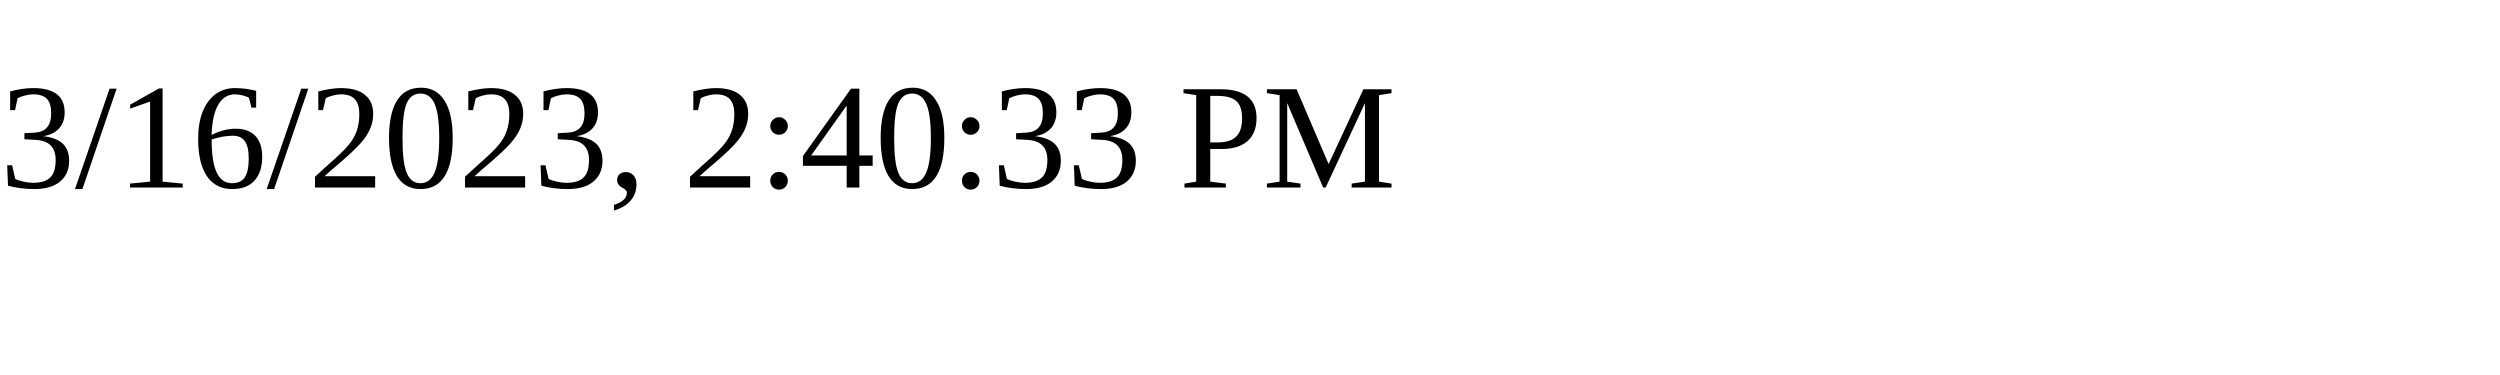
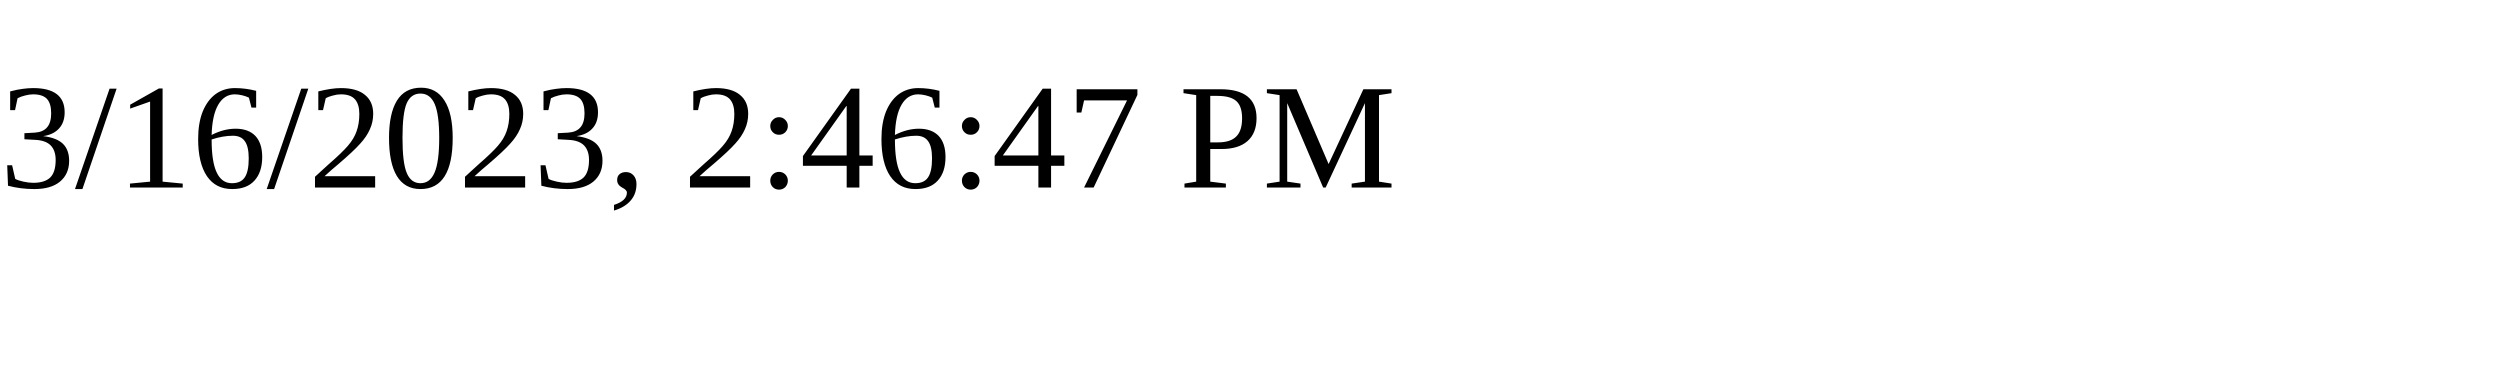
<svg xmlns="http://www.w3.org/2000/svg" height="30" width="200">
-   <text x="0" y="15">3/16/2023, 2:40:33 PM</text>
+   <text x="0" y="15">3/16/2023, 2:46:47 PM</text>
</svg>
